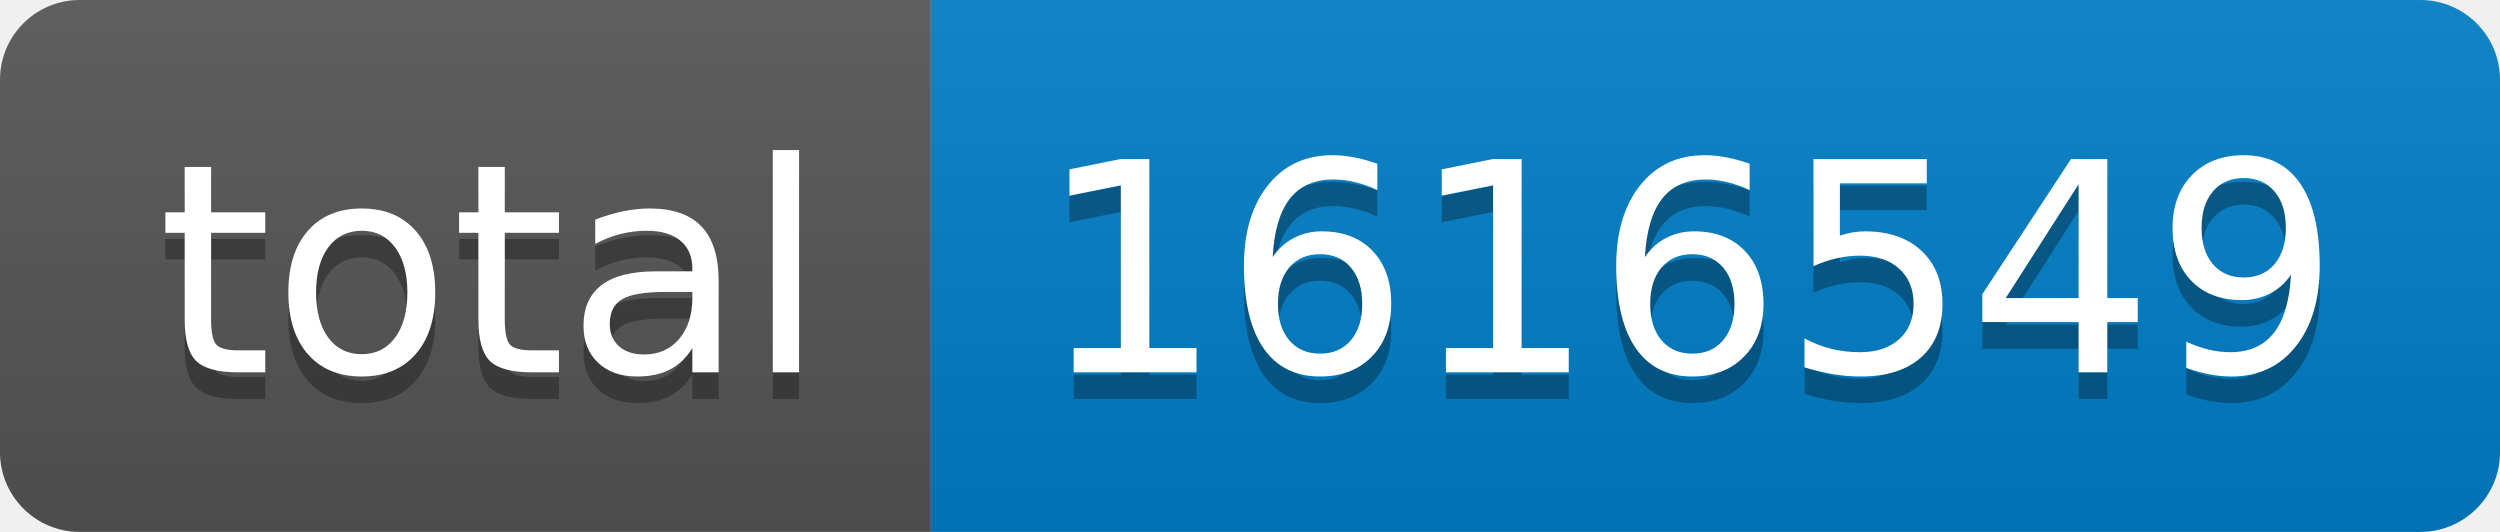
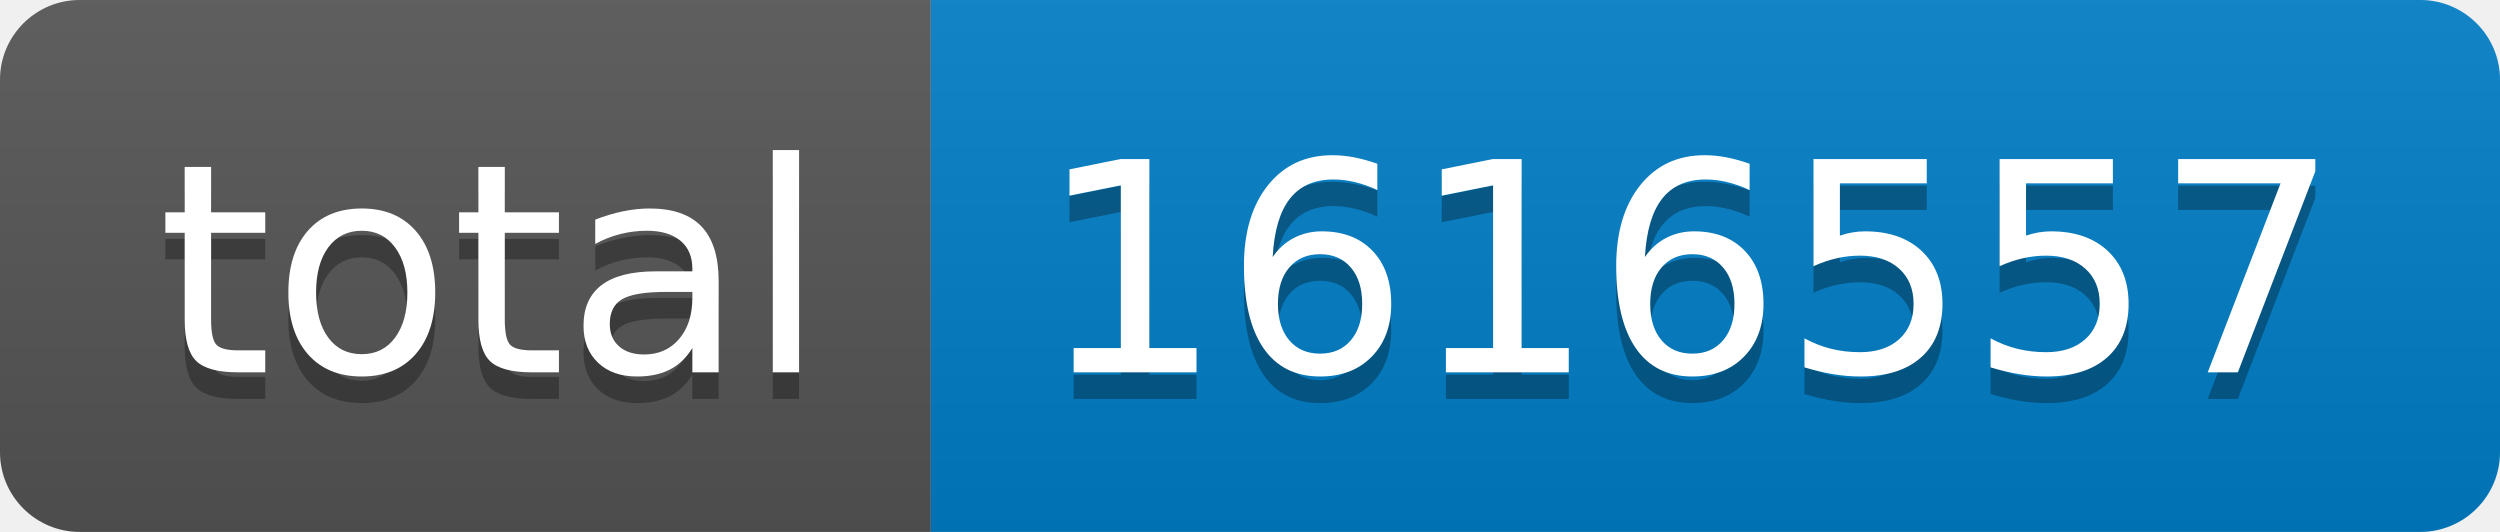
- <svg xmlns="http://www.w3.org/2000/svg" width="94" height="20" role="img" aria-label="total: 1616549">
+ <svg xmlns="http://www.w3.org/2000/svg" width="94" height="20" role="img" aria-label="total: 1616557">
  <linearGradient id="s" x2="0" y2="100%">
    <stop offset="0" stop-color="#bbb" stop-opacity=".1" />
    <stop offset="1" stop-opacity=".1" />
  </linearGradient>
  <clipPath id="r">
    <rect width="94" height="20" rx="3" fill="#fff" />
  </clipPath>
  <g clip-path="url(#r)">
    <rect width="35" height="20" fill="#555" />
    <rect x="35" width="59" height="20" fill="#007ec6" />
    <rect width="94" height="20" fill="url(#s)" />
  </g>
  <g fill="#fff" text-anchor="middle" font-family="Verdana,Geneva,DejaVu Sans,sans-serif" text-rendering="geometricPrecision" font-size="110">
    <text aria-hidden="true" x="185" y="150" fill="#010101" fill-opacity=".3" transform="scale(.1)" textLength="250">total</text>
    <text x="185" y="140" transform="scale(.1)" fill="#fff" textLength="250">total</text>
-     <text aria-hidden="true" x="635" y="150" fill="#010101" fill-opacity=".3" transform="scale(.1)" textLength="490">1616549</text>
-     <text x="635" y="140" transform="scale(.1)" fill="#fff" textLength="490">1616549</text>
+     <text aria-hidden="true" x="635" y="150" fill="#010101" fill-opacity=".3" transform="scale(.1)" textLength="490">1616557</text>
+     <text x="635" y="140" transform="scale(.1)" fill="#fff" textLength="490">1616557</text>
  </g>
</svg>
